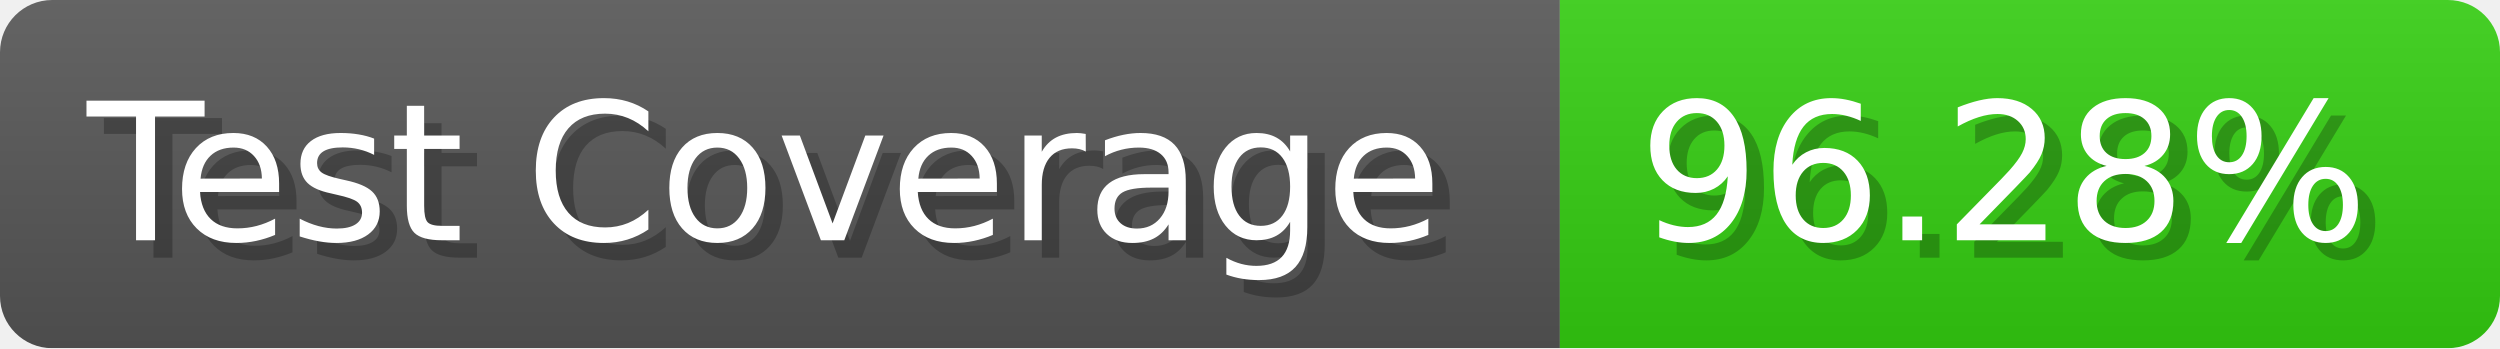
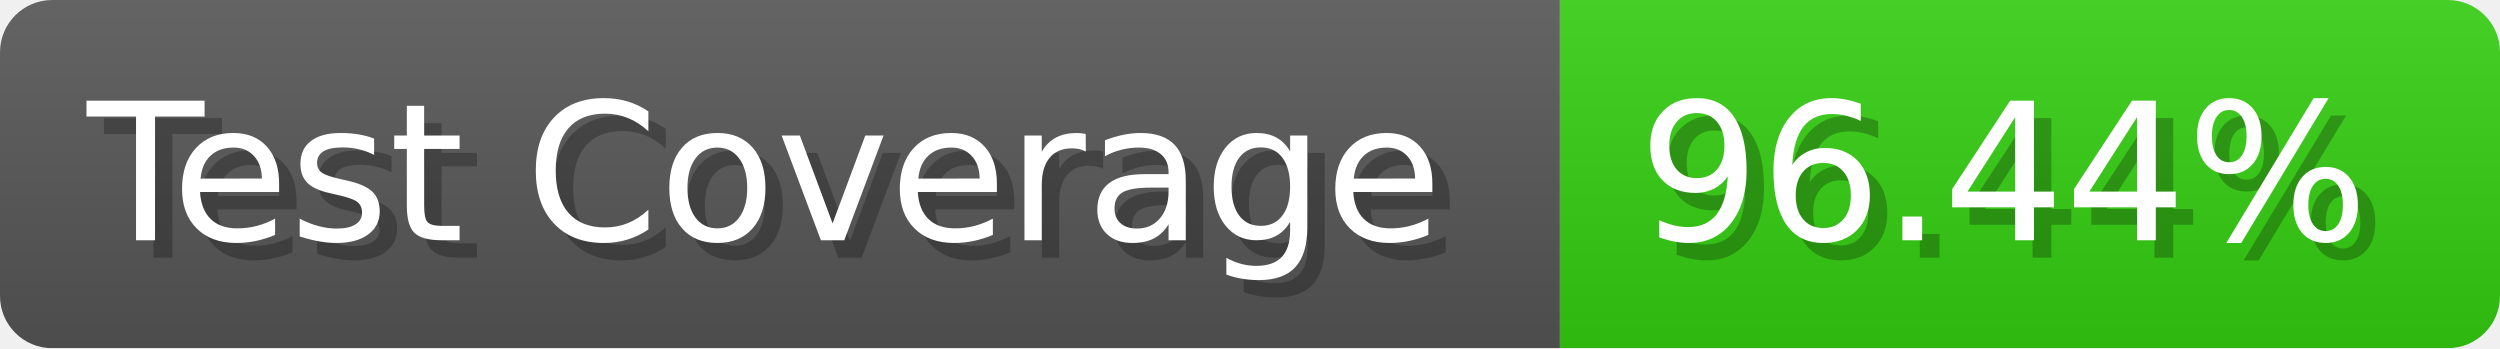
- <svg xmlns="http://www.w3.org/2000/svg" width="143.6" height="20" viewBox="0 0 1436 200" role="img" aria-label="Test Coverage: 96.28%">
+ <svg xmlns="http://www.w3.org/2000/svg" width="143.6" height="20" viewBox="0 0 1436 200" role="img" aria-label="Test Coverage: 96.44%">
  <linearGradient id="a" x2="0" y2="100%">
    <stop offset="0" stop-opacity=".1" stop-color="#EEE" />
    <stop offset="1" stop-opacity=".1" />
  </linearGradient>
  <mask id="m">
    <rect width="1436" height="200" rx="30" fill="#FFF" />
  </mask>
  <g mask="url(#m)">
    <rect width="896" height="200" fill="#555" />
    <rect width="540" height="200" fill="#3C1" x="896" />
    <rect width="1436" height="200" fill="url(#a)" />
  </g>
  <g aria-hidden="true" fill="#fff" text-anchor="start" font-family="Verdana,DejaVu Sans,sans-serif" font-size="110">
    <text x="60" y="148" textLength="796" fill="#000" opacity="0.25">Test Coverage</text>
    <text x="50" y="138" textLength="796">Test Coverage</text>
-     <text x="951" y="148" textLength="440" fill="#000" opacity="0.25">96.28%</text>
-     <text x="941" y="138" textLength="440">96.28%</text>
+     <text x="951" y="148" textLength="440" fill="#000" opacity="0.25">96.44%</text>
+     <text x="941" y="138" textLength="440">96.44%</text>
  </g>
</svg>
